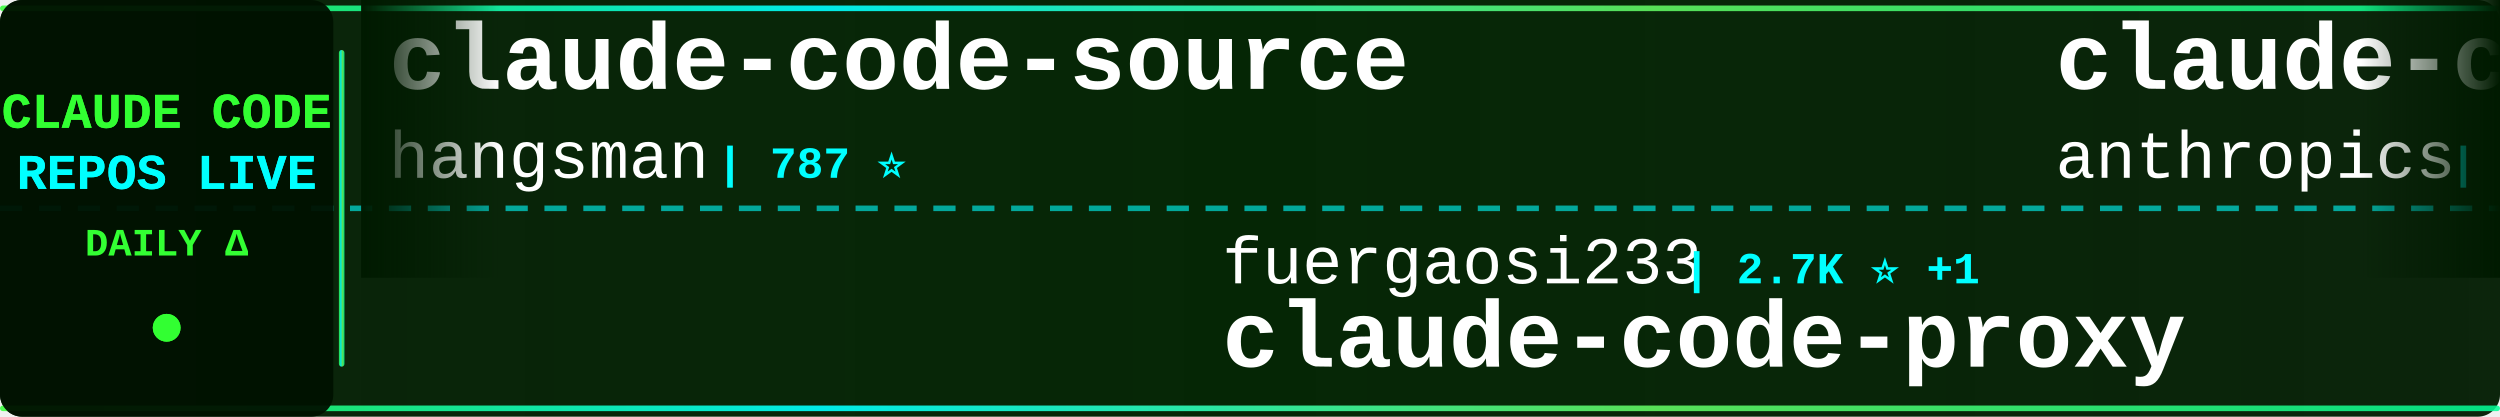
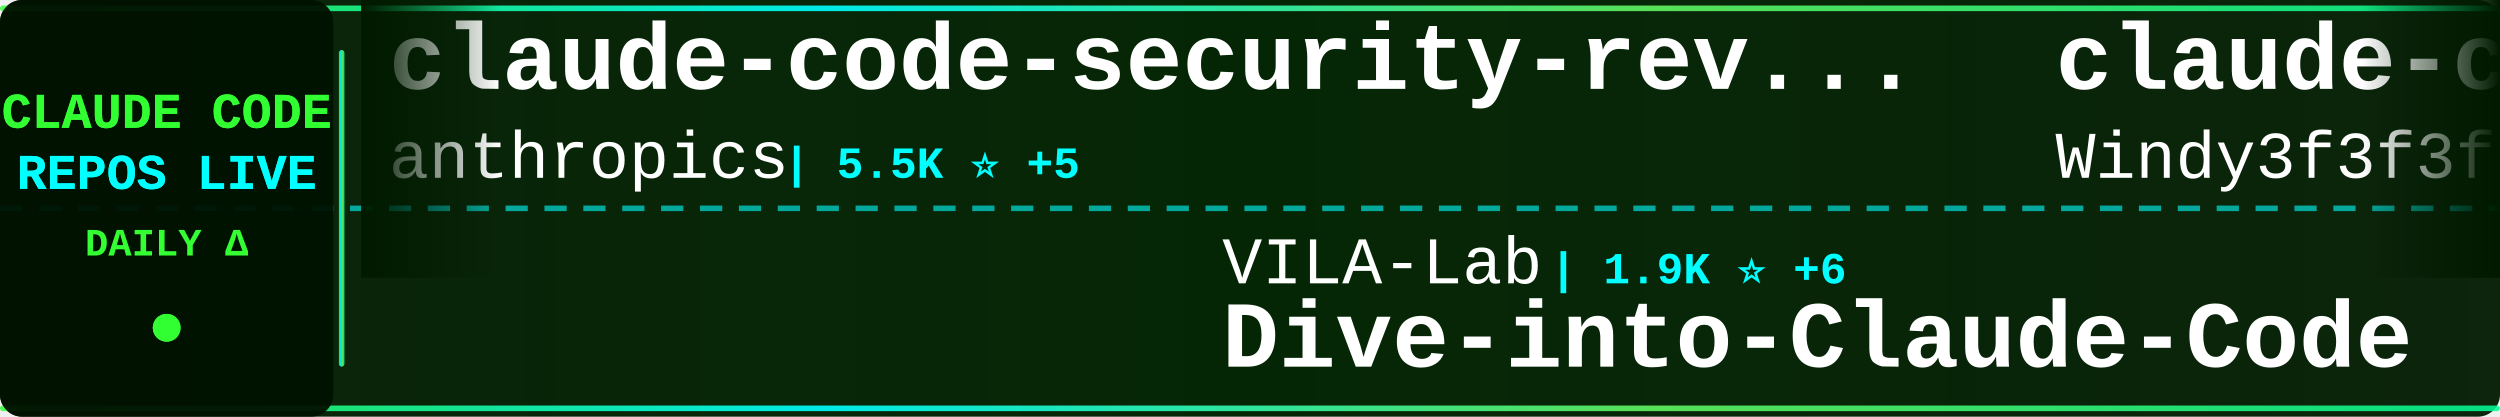
<svg xmlns="http://www.w3.org/2000/svg" width="900" height="150">
  <defs>
    <linearGradient id="tickerBg" x1="0%" y1="0%" x2="100%" y2="0%">
      <stop offset="0%" style="stop-color:#001a00;stop-opacity:0.95" />
      <stop offset="50%" style="stop-color:#002200;stop-opacity:0.98" />
      <stop offset="100%" style="stop-color:#001a00;stop-opacity:0.95" />
    </linearGradient>
    <linearGradient id="borderGrad" x1="0%" y1="0%" x2="100%" y2="0%">
      <stop offset="0%" style="stop-color:#33ff33;stop-opacity:0.85">
        <animate attributeName="stop-opacity" values="0.85;1;0.85" dur="2s" repeatCount="indefinite" />
      </stop>
      <stop offset="33%" style="stop-color:#00ffff;stop-opacity:0.9">
        <animate attributeName="stop-opacity" values="0.9;1;0.9" dur="2.2s" repeatCount="indefinite" />
      </stop>
      <stop offset="66%" style="stop-color:#66ff66;stop-opacity:0.85">
        <animate attributeName="stop-opacity" values="0.85;1;0.85" dur="1.8s" repeatCount="indefinite" />
      </stop>
      <stop offset="100%" style="stop-color:#00ff99;stop-opacity:0.85">
        <animate attributeName="stop-opacity" values="0.85;1;0.85" dur="2s" repeatCount="indefinite" />
      </stop>
    </linearGradient>
    <filter id="textGlow">
      <feGaussianBlur stdDeviation="0.1" result="coloredBlur" />
      <feMerge>
        <feMergeNode in="coloredBlur" />
        <feMergeNode in="SourceGraphic" />
      </feMerge>
    </filter>
    <filter id="metricGlow">
      <feGaussianBlur stdDeviation="0.2" result="coloredBlur" />
      <feMerge>
        <feMergeNode in="coloredBlur" />
        <feMergeNode in="SourceGraphic" />
      </feMerge>
    </filter>
    <linearGradient id="leftFade" x1="0%" y1="0%" x2="100%" y2="0%">
      <stop offset="0%" style="stop-color:#001a00;stop-opacity:1" />
      <stop offset="100%" style="stop-color:#001a00;stop-opacity:0" />
    </linearGradient>
    <linearGradient id="rightFade" x1="0%" y1="0%" x2="100%" y2="0%">
      <stop offset="0%" style="stop-color:#001a00;stop-opacity:0" />
      <stop offset="100%" style="stop-color:#001a00;stop-opacity:1" />
    </linearGradient>
  </defs>
  <rect width="900" height="150" fill="url(#tickerBg)" rx="8" />
  <rect x="0" y="2" width="900" height="2" fill="url(#borderGrad)" rx="1" />
  <rect x="0" y="146" width="900" height="2" fill="url(#borderGrad)" rx="1" />
  <line x1="0" y1="75" x2="900" y2="75" stroke="#00ffff" stroke-width="2" stroke-dasharray="8 6" opacity="0.6" />
  <rect x="0" y="0" width="120" height="150" fill="#001100" opacity="0.95" rx="8" />
  <text x="60" y="46" font-family="'Courier New', monospace" font-size="18" font-weight="bold" fill="#33ff33" text-anchor="middle" filter="url(#textGlow)">
    CLAUDE CODE
  </text>
  <text x="60" y="68" font-family="'Courier New', monospace" font-size="18" font-weight="bold" fill="#00ffff" text-anchor="middle" filter="url(#textGlow)">
    REPOS LIVE
  </text>
  <text x="60" y="92" font-family="'Courier New', monospace" font-size="14" font-weight="bold" fill="#33ff33" text-anchor="middle">
    DAILY Δ
  </text>
  <circle cx="60" cy="118" r="5" fill="#33ff33" filter="url(#metricGlow)">
    <animate attributeName="r" values="4;6;4" dur="1.5s" repeatCount="indefinite" />
    <animate attributeName="opacity" values="0.6;1;0.6" dur="1.5s" repeatCount="indefinite" />
  </circle>
  <rect x="122" y="18" width="2" height="114" fill="url(#borderGrad)" rx="1" />
  <clipPath id="tickerClip">
    <rect x="130" y="0" width="770" height="150" />
  </clipPath>
  <g clip-path="url(#tickerClip)">
    <g id="tickerItems">
      <animateTransform attributeName="transform" attributeType="XML" type="translate" from="0 0" to="-3000 0" dur="54s" repeatCount="indefinite" />
      <g transform="translate(0, 0)">
-         <text x="140" y="32" font-family="'Courier New', monospace" font-size="34" font-weight="bold" fill="#ffffff">claude-code-source</text>
-         <text x="140" y="64" font-family="'Courier New', monospace" font-size="24" font-weight="normal" fill="#ffffff" opacity="1.0">hangsman</text>
-         <text x="258" y="64" font-family="'Courier New', monospace" font-size="16" font-weight="bold" fill="#00ffff"> | 787 ⭐</text>
+         <text x="140" y="32" font-family="'Courier New', monospace" font-size="34" font-weight="bold" fill="#ffffff">claude-code-security-rev...</text>
+         <text x="140" y="64" font-family="'Courier New', monospace" font-size="24" font-weight="normal" fill="#ffffff" opacity="1.0">anthropics</text>
+         <text x="282" y="64" font-family="'Courier New', monospace" font-size="16" font-weight="bold" fill="#00ffff"> | 5.5K ⭐ +5</text>
      </g>
      <g transform="translate(300, 0)">
-         <text x="140" y="102" font-family="'Courier New', monospace" font-size="24" font-weight="normal" fill="#ffffff" opacity="1.0">fuergaosi233</text>
-         <text x="306" y="102" font-family="'Courier New', monospace" font-size="16" font-weight="bold" fill="#00ffff"> | 2.7K ⭐ +1</text>
-         <text x="140" y="132" font-family="'Courier New', monospace" font-size="34" font-weight="bold" fill="#ffffff">claude-code-proxy</text>
+         <text x="140" y="102" font-family="'Courier New', monospace" font-size="24" font-weight="normal" fill="#ffffff" opacity="1.0">VILA-Lab</text>
+         <text x="258" y="102" font-family="'Courier New', monospace" font-size="16" font-weight="bold" fill="#00ffff"> | 1.9K ⭐ +6</text>
+         <text x="140" y="132" font-family="'Courier New', monospace" font-size="34" font-weight="bold" fill="#ffffff">Dive-into-Claude-Code</text>
      </g>
      <g transform="translate(600, 0)">
-         <text x="140" y="32" font-family="'Courier New', monospace" font-size="34" font-weight="bold" fill="#ffffff">claude-code</text>
-         <text x="140" y="64" font-family="'Courier New', monospace" font-size="24" font-weight="normal" fill="#ffffff" opacity="1.0">anthropics</text>
-         <text x="282" y="64" font-family="'Courier New', monospace" font-size="16" font-weight="bold" fill="#00ffff"> | 137.1K ⭐ +177</text>
+         <text x="140" y="32" font-family="'Courier New', monospace" font-size="34" font-weight="bold" fill="#ffffff">claude-code-from-scratch</text>
+         <text x="140" y="64" font-family="'Courier New', monospace" font-size="24" font-weight="normal" fill="#ffffff" opacity="1.0">Windy3f3f3f3f</text>
+         <text x="318" y="64" font-family="'Courier New', monospace" font-size="16" font-weight="bold" fill="#00ffff"> | 2.2K ⭐ +14</text>
      </g>
      <g transform="translate(900, 0)">
-         <text x="140" y="102" font-family="'Courier New', monospace" font-size="24" font-weight="normal" fill="#ffffff" opacity="1.0">ChinaSiro</text>
-         <text x="270" y="102" font-family="'Courier New', monospace" font-size="16" font-weight="bold" fill="#00ffff"> | 9.5K ⭐ +3</text>
-         <text x="140" y="132" font-family="'Courier New', monospace" font-size="34" font-weight="bold" fill="#ffffff">claude-code-sourcemap</text>
+         <text x="140" y="102" font-family="'Courier New', monospace" font-size="24" font-weight="normal" fill="#ffffff" opacity="1.0">disler</text>
+         <text x="234" y="102" font-family="'Courier New', monospace" font-size="16" font-weight="bold" fill="#00ffff"> | 3.8K ⭐</text>
+         <text x="140" y="132" font-family="'Courier New', monospace" font-size="34" font-weight="bold" fill="#ffffff">claude-code-hooks-master...</text>
      </g>
      <g transform="translate(1200, 0)">
-         <text x="140" y="32" font-family="'Courier New', monospace" font-size="34" font-weight="bold" fill="#ffffff">claude-code</text>
-         <text x="140" y="64" font-family="'Courier New', monospace" font-size="24" font-weight="normal" fill="#ffffff" opacity="1.0">freestylefly</text>
-         <text x="306" y="64" font-family="'Courier New', monospace" font-size="16" font-weight="bold" fill="#00ffff"> | 128 ⭐</text>
+         <text x="140" y="32" font-family="'Courier New', monospace" font-size="34" font-weight="bold" fill="#ffffff">claude-code-plugins-plus...</text>
+         <text x="140" y="64" font-family="'Courier New', monospace" font-size="24" font-weight="normal" fill="#ffffff" opacity="1.0">jeremylongshore</text>
+         <text x="342" y="64" font-family="'Courier New', monospace" font-size="16" font-weight="bold" fill="#00ffff"> | 2.5K ⭐ +3</text>
      </g>
      <g transform="translate(1500, 0)">
        <text x="140" y="102" font-family="'Courier New', monospace" font-size="24" font-weight="normal" fill="#ffffff" opacity="1.0">ChrisWiles</text>
        <text x="282" y="102" font-family="'Courier New', monospace" font-size="16" font-weight="bold" fill="#00ffff"> | 6.0K ⭐ +2</text>
        <text x="140" y="132" font-family="'Courier New', monospace" font-size="34" font-weight="bold" fill="#ffffff">claude-code-showcase</text>
      </g>
      <g transform="translate(1800, 0)">
-         <text x="140" y="32" font-family="'Courier New', monospace" font-size="34" font-weight="bold" fill="#ffffff">claude-code</text>
-         <text x="140" y="64" font-family="'Courier New', monospace" font-size="24" font-weight="normal" fill="#ffffff" opacity="1.0">mehmoodosman</text>
-         <text x="306" y="64" font-family="'Courier New', monospace" font-size="16" font-weight="bold" fill="#00ffff"> | 170 ⭐</text>
+         <text x="140" y="32" font-family="'Courier New', monospace" font-size="34" font-weight="bold" fill="#ffffff">Open-ClaudeCode</text>
+         <text x="140" y="64" font-family="'Courier New', monospace" font-size="24" font-weight="normal" fill="#ffffff" opacity="1.0">LING71671</text>
+         <text x="270" y="64" font-family="'Courier New', monospace" font-size="16" font-weight="bold" fill="#00ffff"> | 913 ⭐ +1</text>
      </g>
      <g transform="translate(2100, 0)">
-         <text x="140" y="102" font-family="'Courier New', monospace" font-size="24" font-weight="normal" fill="#ffffff" opacity="1.0">Pimzino</text>
-         <text x="246" y="102" font-family="'Courier New', monospace" font-size="16" font-weight="bold" fill="#00ffff"> | 3.8K ⭐ +1</text>
-         <text x="140" y="132" font-family="'Courier New', monospace" font-size="34" font-weight="bold" fill="#ffffff">claude-code-spec-workflo...</text>
+         <text x="140" y="102" font-family="'Courier New', monospace" font-size="24" font-weight="normal" fill="#ffffff" opacity="1.0">repowise-dev</text>
+         <text x="306" y="102" font-family="'Courier New', monospace" font-size="16" font-weight="bold" fill="#00ffff"> | 1.1K ⭐ +2</text>
+         <text x="140" y="132" font-family="'Courier New', monospace" font-size="34" font-weight="bold" fill="#ffffff">claude-code-prompts</text>
      </g>
      <g transform="translate(2400, 0)">
-         <text x="140" y="32" font-family="'Courier New', monospace" font-size="34" font-weight="bold" fill="#ffffff">Auto-claude-code-researc...</text>
-         <text x="140" y="64" font-family="'Courier New', monospace" font-size="24" font-weight="normal" fill="#ffffff" opacity="1.0">wanshuiyin</text>
-         <text x="282" y="64" font-family="'Courier New', monospace" font-size="16" font-weight="bold" fill="#00ffff"> | 13.2K ⭐ +48</text>
+         <text x="140" y="32" font-family="'Courier New', monospace" font-size="34" font-weight="bold" fill="#ffffff">claude-code-webui</text>
+         <text x="140" y="64" font-family="'Courier New', monospace" font-size="24" font-weight="normal" fill="#ffffff" opacity="1.0">sugyan</text>
+         <text x="234" y="64" font-family="'Courier New', monospace" font-size="16" font-weight="bold" fill="#00ffff"> | 1.1K ⭐ +1</text>
      </g>
      <g transform="translate(2700, 0)">
-         <text x="140" y="102" font-family="'Courier New', monospace" font-size="24" font-weight="normal" fill="#ffffff" opacity="1.0">lintsinghua</text>
-         <text x="294" y="102" font-family="'Courier New', monospace" font-size="16" font-weight="bold" fill="#00ffff"> | 3.9K ⭐ +11</text>
-         <text x="140" y="132" font-family="'Courier New', monospace" font-size="34" font-weight="bold" fill="#ffffff">claude-code-book</text>
+         <text x="140" y="102" font-family="'Courier New', monospace" font-size="24" font-weight="normal" fill="#ffffff" opacity="1.0">jqueryscript</text>
+         <text x="306" y="102" font-family="'Courier New', monospace" font-size="16" font-weight="bold" fill="#00ffff"> | 461 ⭐ +1</text>
+         <text x="140" y="132" font-family="'Courier New', monospace" font-size="34" font-weight="bold" fill="#ffffff">awesome-claude-code</text>
      </g>
      <g transform="translate(3000, 0)">
-         <text x="140" y="32" font-family="'Courier New', monospace" font-size="34" font-weight="bold" fill="#ffffff">claude-code-source</text>
-         <text x="140" y="64" font-family="'Courier New', monospace" font-size="24" font-weight="normal" fill="#ffffff" opacity="1.0">hangsman</text>
-         <text x="258" y="64" font-family="'Courier New', monospace" font-size="16" font-weight="bold" fill="#00ffff"> | 787 ⭐</text>
+         <text x="140" y="32" font-family="'Courier New', monospace" font-size="34" font-weight="bold" fill="#ffffff">claude-code-security-rev...</text>
+         <text x="140" y="64" font-family="'Courier New', monospace" font-size="24" font-weight="normal" fill="#ffffff" opacity="1.0">anthropics</text>
+         <text x="282" y="64" font-family="'Courier New', monospace" font-size="16" font-weight="bold" fill="#00ffff"> | 5.5K ⭐ +5</text>
      </g>
      <g transform="translate(3300, 0)">
-         <text x="140" y="102" font-family="'Courier New', monospace" font-size="24" font-weight="normal" fill="#ffffff" opacity="1.0">fuergaosi233</text>
-         <text x="306" y="102" font-family="'Courier New', monospace" font-size="16" font-weight="bold" fill="#00ffff"> | 2.7K ⭐ +1</text>
-         <text x="140" y="132" font-family="'Courier New', monospace" font-size="34" font-weight="bold" fill="#ffffff">claude-code-proxy</text>
+         <text x="140" y="102" font-family="'Courier New', monospace" font-size="24" font-weight="normal" fill="#ffffff" opacity="1.0">VILA-Lab</text>
+         <text x="258" y="102" font-family="'Courier New', monospace" font-size="16" font-weight="bold" fill="#00ffff"> | 1.9K ⭐ +6</text>
+         <text x="140" y="132" font-family="'Courier New', monospace" font-size="34" font-weight="bold" fill="#ffffff">Dive-into-Claude-Code</text>
      </g>
      <g transform="translate(3600, 0)">
-         <text x="140" y="32" font-family="'Courier New', monospace" font-size="34" font-weight="bold" fill="#ffffff">claude-code</text>
-         <text x="140" y="64" font-family="'Courier New', monospace" font-size="24" font-weight="normal" fill="#ffffff" opacity="1.0">anthropics</text>
-         <text x="282" y="64" font-family="'Courier New', monospace" font-size="16" font-weight="bold" fill="#00ffff"> | 137.1K ⭐ +177</text>
+         <text x="140" y="32" font-family="'Courier New', monospace" font-size="34" font-weight="bold" fill="#ffffff">claude-code-from-scratch</text>
+         <text x="140" y="64" font-family="'Courier New', monospace" font-size="24" font-weight="normal" fill="#ffffff" opacity="1.0">Windy3f3f3f3f</text>
+         <text x="318" y="64" font-family="'Courier New', monospace" font-size="16" font-weight="bold" fill="#00ffff"> | 2.2K ⭐ +14</text>
      </g>
      <g transform="translate(3900, 0)">
-         <text x="140" y="102" font-family="'Courier New', monospace" font-size="24" font-weight="normal" fill="#ffffff" opacity="1.0">ChinaSiro</text>
-         <text x="270" y="102" font-family="'Courier New', monospace" font-size="16" font-weight="bold" fill="#00ffff"> | 9.5K ⭐ +3</text>
-         <text x="140" y="132" font-family="'Courier New', monospace" font-size="34" font-weight="bold" fill="#ffffff">claude-code-sourcemap</text>
+         <text x="140" y="102" font-family="'Courier New', monospace" font-size="24" font-weight="normal" fill="#ffffff" opacity="1.0">disler</text>
+         <text x="234" y="102" font-family="'Courier New', monospace" font-size="16" font-weight="bold" fill="#00ffff"> | 3.8K ⭐</text>
+         <text x="140" y="132" font-family="'Courier New', monospace" font-size="34" font-weight="bold" fill="#ffffff">claude-code-hooks-master...</text>
      </g>
    </g>
  </g>
  <rect x="130" y="0" width="50" height="100" fill="url(#leftFade)" />
  <rect x="850" y="0" width="50" height="100" fill="url(#rightFade)" />
</svg>
